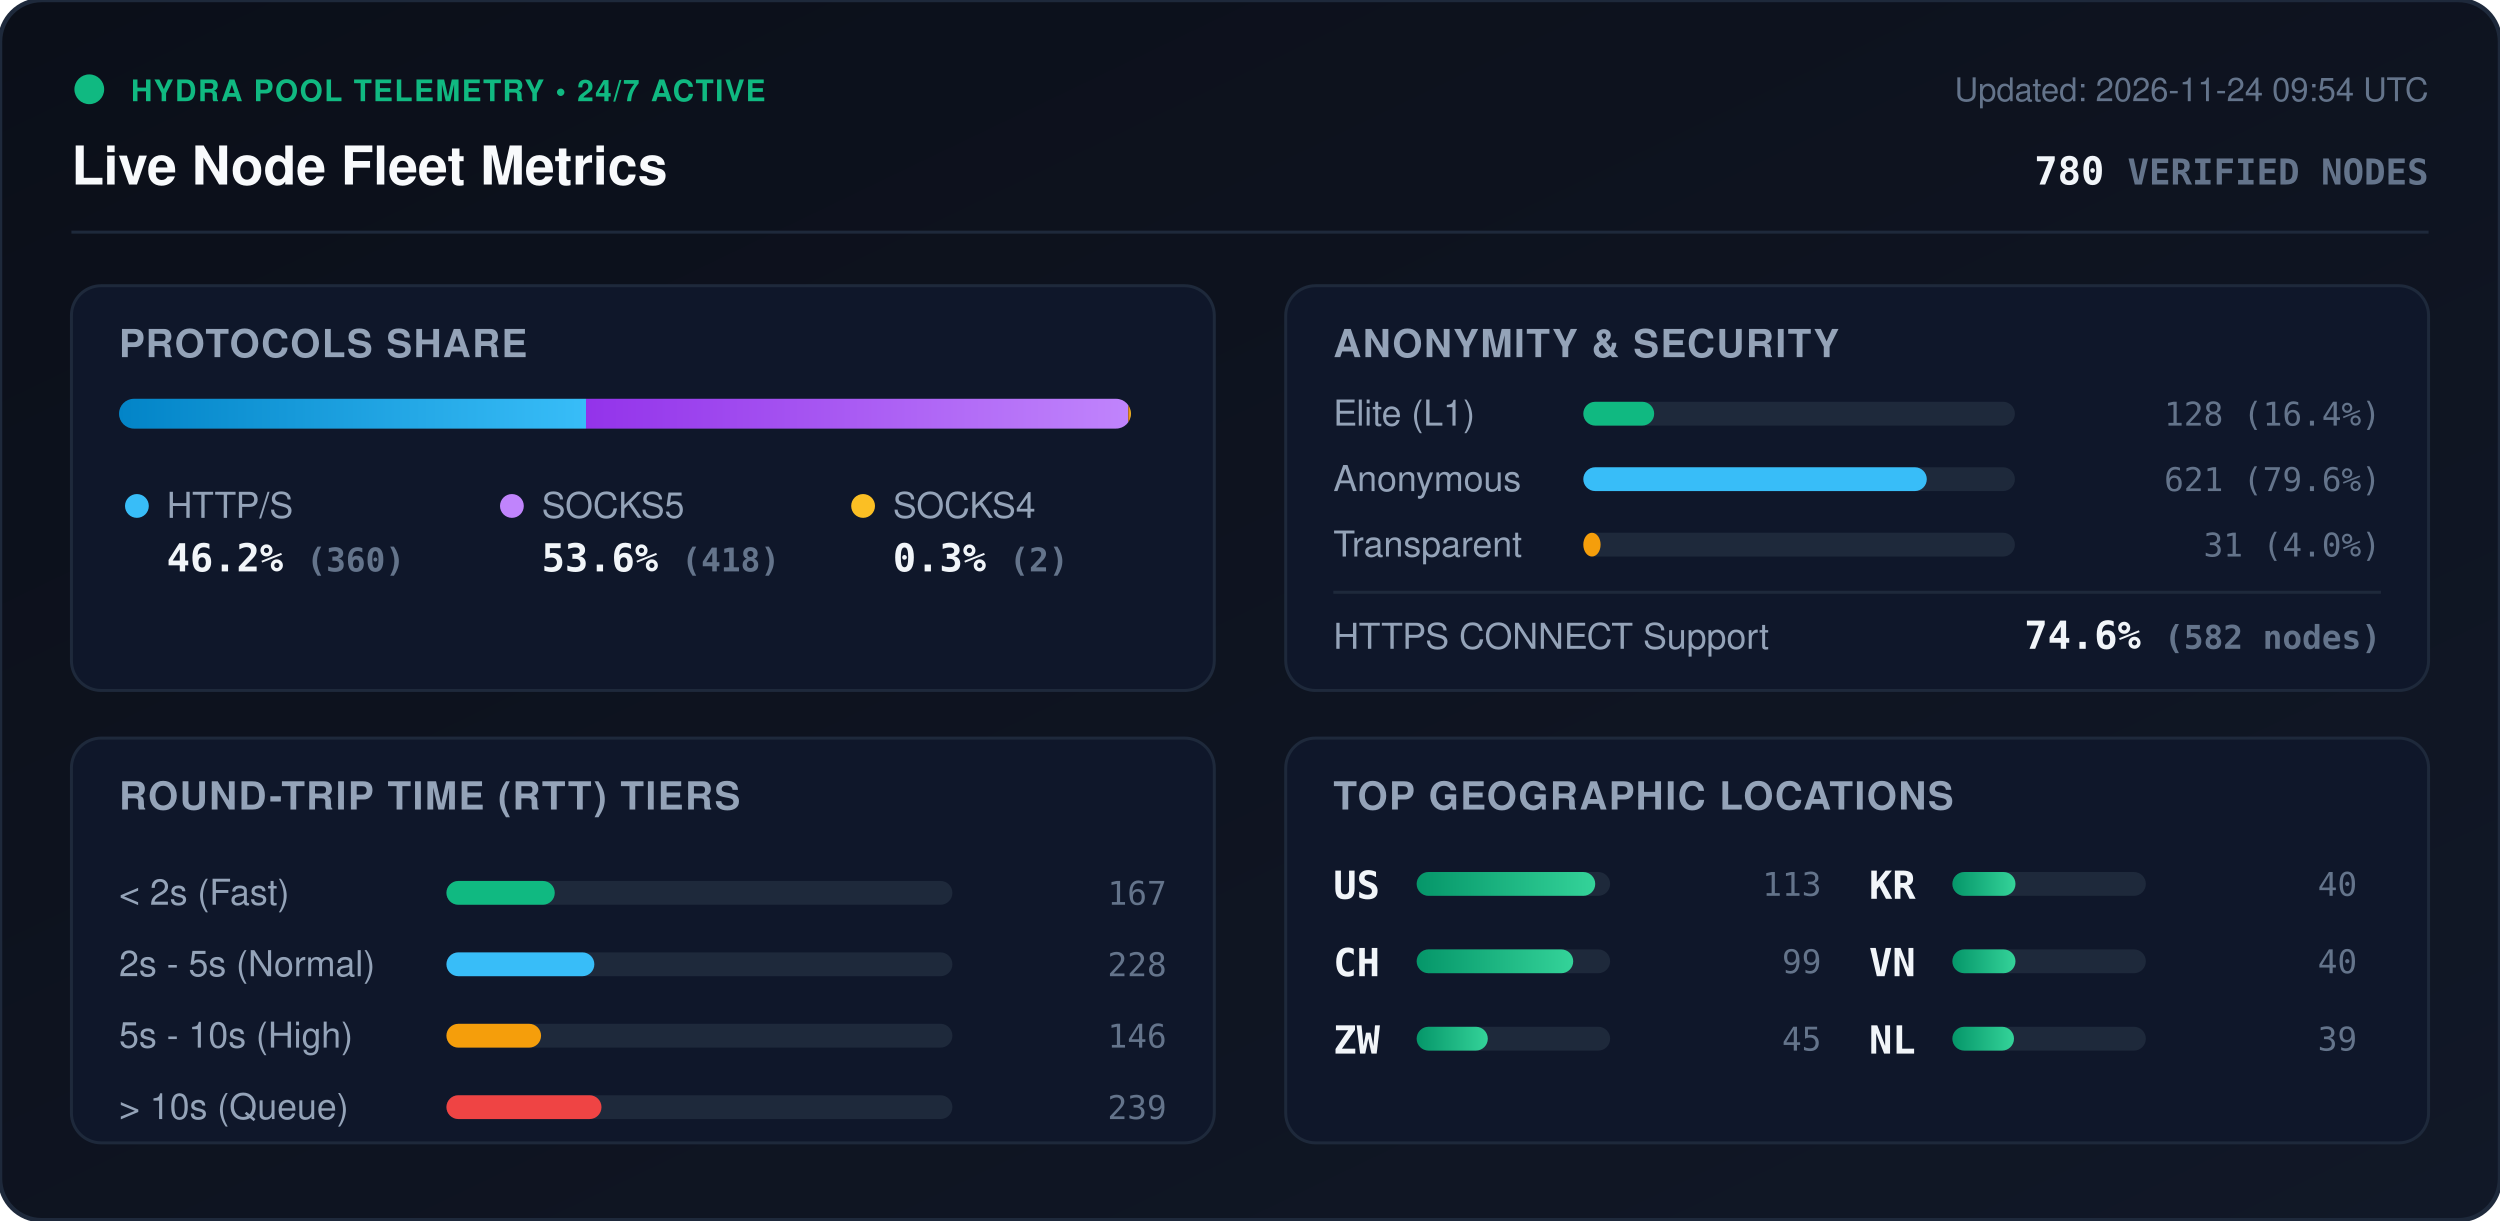
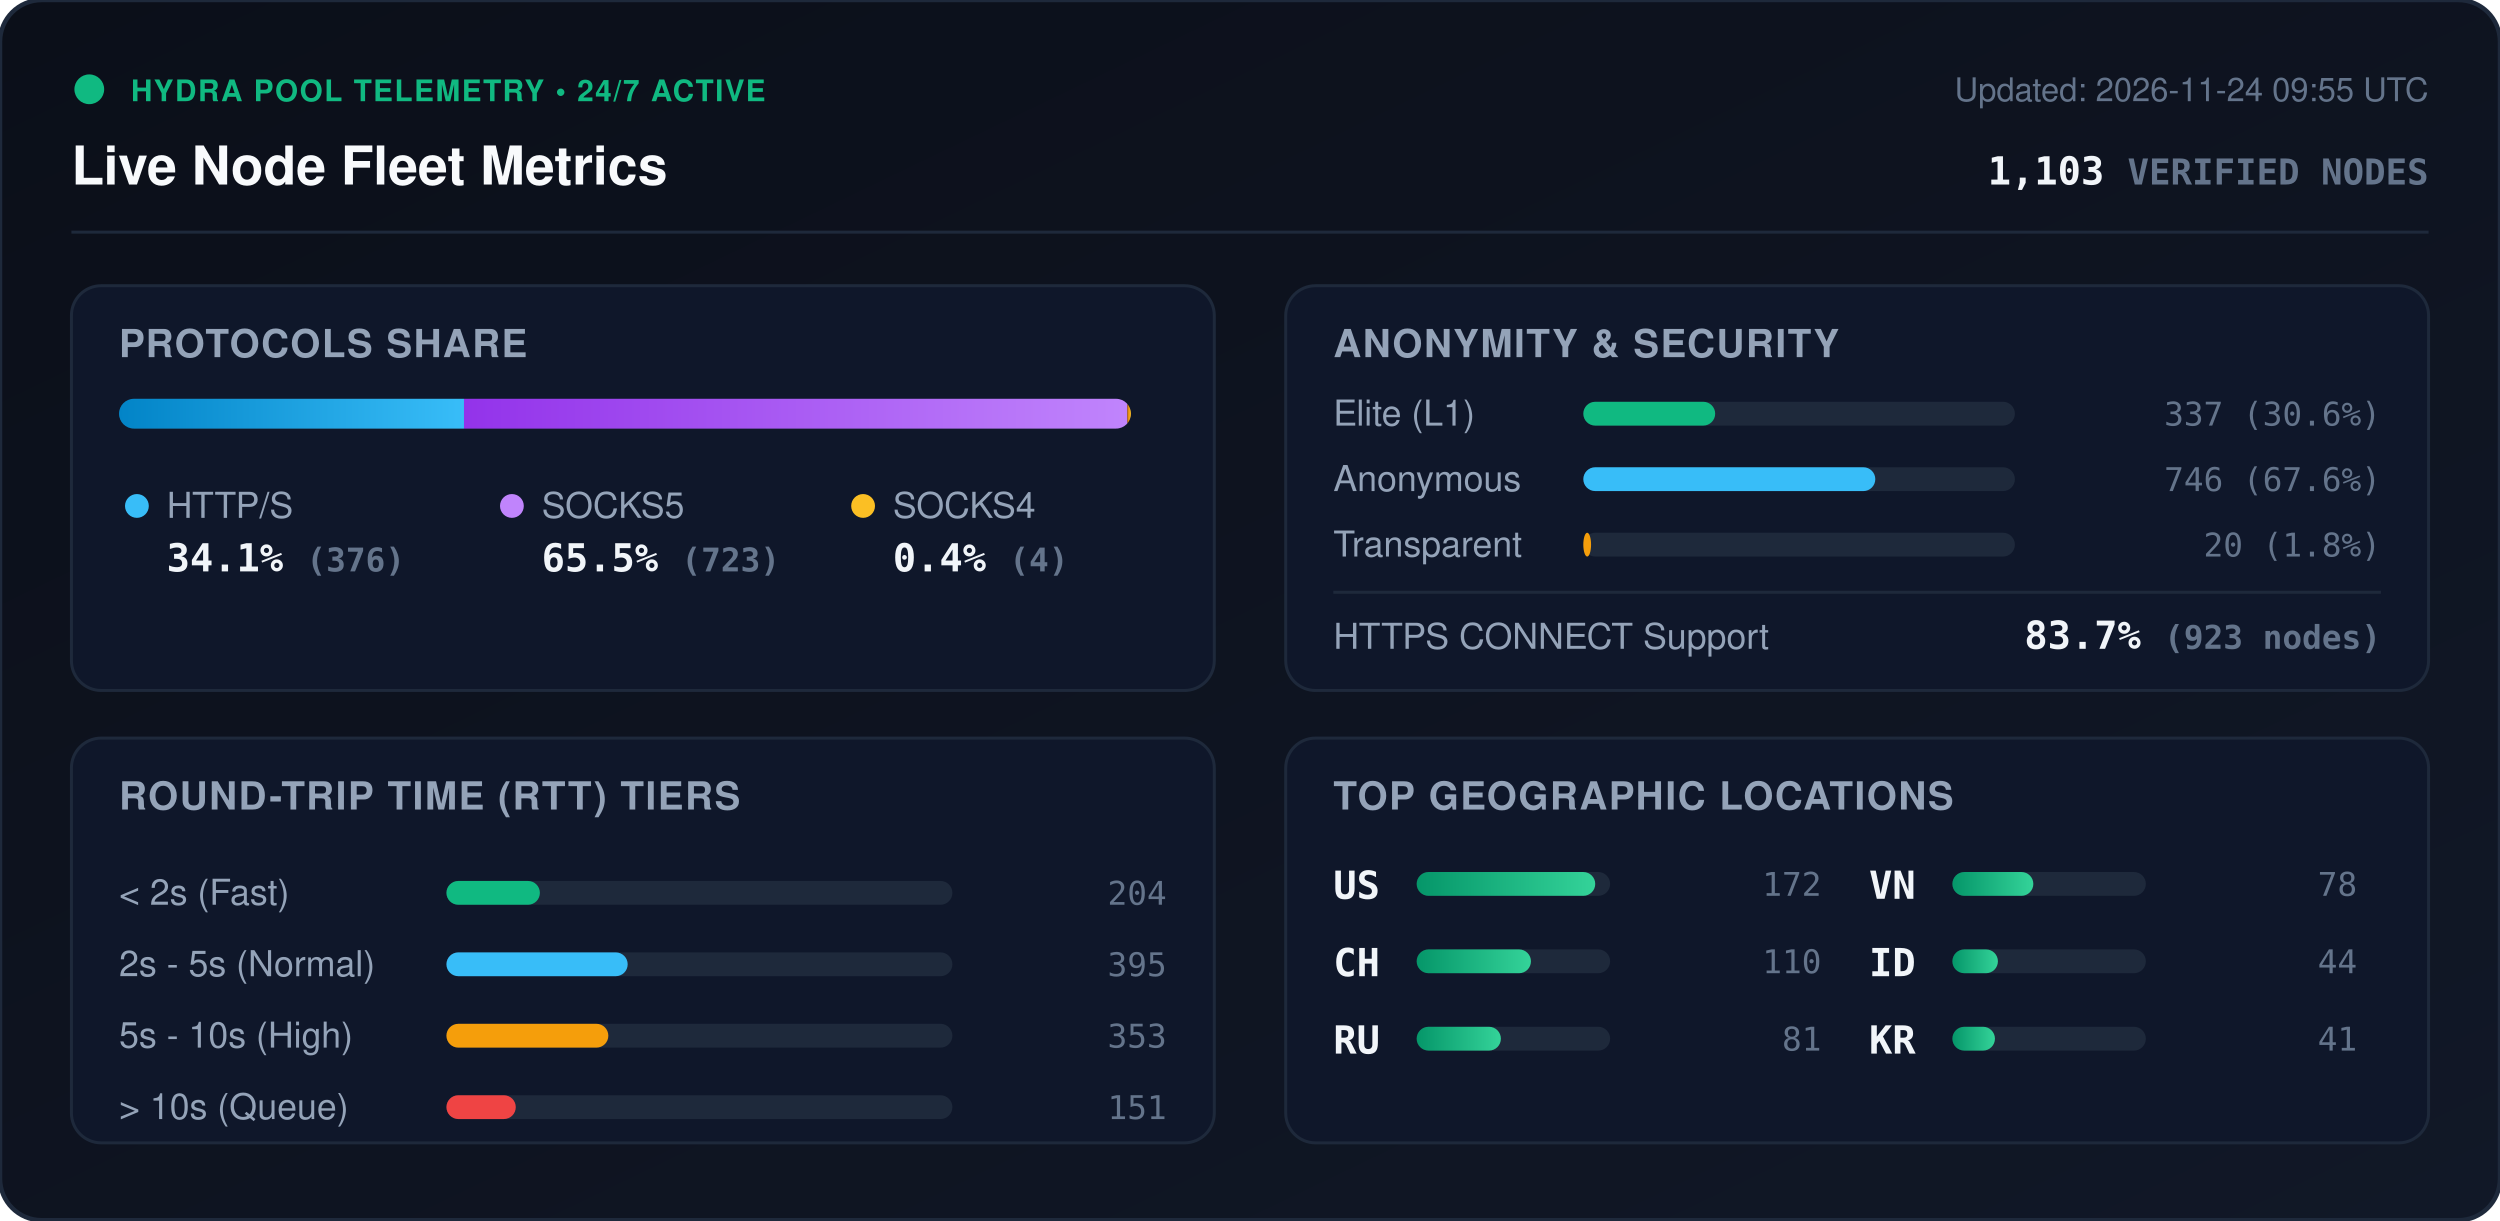
<svg xmlns="http://www.w3.org/2000/svg" viewBox="0 0 840 410" width="840" height="410" style="max-width: 100%; height: auto;">
  <defs>
    <linearGradient id="bg" x1="0%" y1="0%" x2="100%" y2="100%">
      <stop offset="0%" stop-color="#0b0f19" />
      <stop offset="100%" stop-color="#111827" />
    </linearGradient>
    <linearGradient id="bar-http" x1="0%" y1="0%" x2="100%" y2="0%">
      <stop offset="0%" stop-color="#0284c7" />
      <stop offset="100%" stop-color="#38bdf8" />
    </linearGradient>
    <linearGradient id="bar-socks5" x1="0%" y1="0%" x2="100%" y2="0%">
      <stop offset="0%" stop-color="#9333ea" />
      <stop offset="100%" stop-color="#c084fc" />
    </linearGradient>
    <linearGradient id="bar-socks4" x1="0%" y1="0%" x2="100%" y2="0%">
      <stop offset="0%" stop-color="#d97706" />
      <stop offset="100%" stop-color="#fbbf24" />
    </linearGradient>
    <linearGradient id="bar-green" x1="0%" y1="0%" x2="100%" y2="0%">
      <stop offset="0%" stop-color="#059669" />
      <stop offset="100%" stop-color="#34d399" />
    </linearGradient>
    <clipPath id="prog-track-clip">
      <rect width="340.0" height="10" rx="5" />
    </clipPath>
    <style>
      .title { font: 700 18px -apple-system, BlinkMacSystemFont, 'Segoe UI', Helvetica, Arial, sans-serif; fill: #f8fafc; }
      .sub { font: 500 11px -apple-system, BlinkMacSystemFont, 'Segoe UI', Helvetica, Arial, sans-serif; fill: #64748b; }
      .section-hdr { font: 600 13px -apple-system, BlinkMacSystemFont, 'Segoe UI', Helvetica, Arial, sans-serif; fill: #94a3b8; letter-spacing: 0.5px; }
      .metric-val { font: 700 13px -apple-system, BlinkMacSystemFont, 'Segoe UI', Helvetica, Arial, sans-serif; fill: #f1f5f9; }
      .metric-lbl { font: 500 12px -apple-system, BlinkMacSystemFont, 'Segoe UI', Helvetica, Arial, sans-serif; fill: #94a3b8; }
      .badge-txt { font: 700 10px -apple-system, BlinkMacSystemFont, 'Segoe UI', Helvetica, Arial, sans-serif; fill: #10b981; letter-spacing: 0.5px; }
      .mono { font-family: ui-monospace, SFMono-Regular, Menlo, Monaco, Consolas, monospace; }
      .pulse { animation: beacon 2s infinite ease-in-out; }
      @keyframes beacon { 0%, 100% { opacity: 1; } 50% { opacity: 0.35; } }
    </style>
  </defs>
  <rect width="840" height="410" rx="14" fill="url(#bg)" stroke="#1e293b" stroke-width="1.5" />
  <g transform="translate(24, 24)">
    <circle cx="6" cy="6" r="5" fill="#10b981" class="pulse" />
    <text x="20" y="10" class="badge-txt">HYDRA POOL TELEMETRY • 24/7 ACTIVE</text>
    <text x="0" y="38" class="title">Live Node Fleet Metrics</text>
-     <text x="792" y="10" text-anchor="end" class="sub">Updated: 2026-11-24 09:54 UTC</text>
-     <text x="792" y="38" text-anchor="end" class="metric-val mono" fill="#38bdf8">780 <tspan font-size="12" fill="#64748b">VERIFIED NODES</tspan>
+     <text x="792" y="10" text-anchor="end" class="sub">Updated: 2026-11-24 09:55 UTC</text>
+     <text x="792" y="38" text-anchor="end" class="metric-val mono" fill="#38bdf8">1,103 <tspan font-size="12" fill="#64748b">VERIFIED NODES</tspan>
    </text>
  </g>
  <line x1="24" y1="78" x2="816" y2="78" stroke="#1e293b" stroke-width="1" />
  <g transform="translate(24, 96)">
    <rect width="384" height="136" rx="10" fill="#0f172a" stroke="#1e293b" />
    <text x="16" y="24" class="section-hdr">PROTOCOLS SHARE</text>
    <g transform="translate(16, 38)">
      <rect width="340.0" height="10" rx="5" fill="#1e293b" />
      <g clip-path="url(#prog-track-clip)">
-         <rect x="0" width="156.9" height="10" fill="url(#bar-http)" />
-         <rect x="156.9" width="182.2" height="10" fill="url(#bar-socks5)" />
-         <rect x="339.1" width="0.9" height="10" fill="url(#bar-socks4)" />
+         <rect x="0" width="115.9" height="10" fill="url(#bar-http)" />
+         <rect x="115.9" width="222.9" height="10" fill="url(#bar-socks5)" />
+         <rect x="338.8" width="1.2" height="10" fill="url(#bar-socks4)" />
      </g>
    </g>
    <g transform="translate(16, 68)">
      <circle cx="6" cy="6" r="4" fill="#38bdf8" />
      <text x="16" y="10" class="metric-lbl">HTTP/S</text>
-       <text x="16" y="28" class="metric-val mono">46.2% <tspan font-size="11" fill="#64748b">(360)</tspan>
+       <text x="16" y="28" class="metric-val mono">34.1% <tspan font-size="11" fill="#64748b">(376)</tspan>
      </text>
      <circle cx="132" cy="6" r="4" fill="#c084fc" />
      <text x="142" y="10" class="metric-lbl">SOCKS5</text>
-       <text x="142" y="28" class="metric-val mono">53.6% <tspan font-size="11" fill="#64748b">(418)</tspan>
+       <text x="142" y="28" class="metric-val mono">65.5% <tspan font-size="11" fill="#64748b">(723)</tspan>
      </text>
      <circle cx="250" cy="6" r="4" fill="#fbbf24" />
      <text x="260" y="10" class="metric-lbl">SOCKS4</text>
-       <text x="260" y="28" class="metric-val mono">0.3% <tspan font-size="11" fill="#64748b">(2)</tspan>
+       <text x="260" y="28" class="metric-val mono">0.4% <tspan font-size="11" fill="#64748b">(4)</tspan>
      </text>
    </g>
  </g>
  <g transform="translate(432, 96)">
    <rect width="384" height="136" rx="10" fill="#0f172a" stroke="#1e293b" />
    <text x="16" y="24" class="section-hdr">ANONYMITY &amp; SECURITY</text>
    <text x="16" y="47" class="metric-lbl">Elite (L1)</text>
    <rect x="100" y="39" width="145.0" height="8" rx="4" fill="#1e293b" />
-     <rect x="100" y="39" width="23.8" height="8" rx="4" fill="#10b981" />
-     <text x="368" y="47" text-anchor="end" class="mono sub" fill="#e2e8f0">128 (16.4%)</text>
+     <rect x="100" y="39" width="44.3" height="8" rx="4" fill="#10b981" />
+     <text x="368" y="47" text-anchor="end" class="mono sub" fill="#e2e8f0">337 (30.6%)</text>
    <text x="16" y="69" class="metric-lbl">Anonymous</text>
    <rect x="100" y="61" width="145.0" height="8" rx="4" fill="#1e293b" />
-     <rect x="100" y="61" width="115.4" height="8" rx="4" fill="#38bdf8" />
-     <text x="368" y="69" text-anchor="end" class="mono sub" fill="#e2e8f0">621 (79.6%)</text>
+     <rect x="100" y="61" width="98.1" height="8" rx="4" fill="#38bdf8" />
+     <text x="368" y="69" text-anchor="end" class="mono sub" fill="#e2e8f0">746 (67.6%)</text>
    <text x="16" y="91" class="metric-lbl">Transparent</text>
    <rect x="100" y="83" width="145.0" height="8" rx="4" fill="#1e293b" />
-     <rect x="100" y="83" width="5.8" height="8" rx="4" fill="#f59e0b" />
-     <text x="368" y="91" text-anchor="end" class="mono sub" fill="#e2e8f0">31 (4.0%)</text>
+     <rect x="100" y="83" width="2.6" height="8" rx="4" fill="#f59e0b" />
+     <text x="368" y="91" text-anchor="end" class="mono sub" fill="#e2e8f0">20 (1.8%)</text>
    <line x1="16" y1="103" x2="368" y2="103" stroke="#1e293b" stroke-width="1" />
    <text x="16" y="122" class="metric-lbl">HTTPS CONNECT Support</text>
-     <text x="368" y="122" text-anchor="end" class="metric-val mono" fill="#34d399">74.6% <tspan font-size="11" fill="#64748b">(582 nodes)</tspan>
+     <text x="368" y="122" text-anchor="end" class="metric-val mono" fill="#34d399">83.7% <tspan font-size="11" fill="#64748b">(923 nodes)</tspan>
    </text>
  </g>
  <g transform="translate(24, 248)">
    <rect width="384" height="136" rx="10" fill="#0f172a" stroke="#1e293b" />
    <text x="16" y="24" class="section-hdr">ROUND-TRIP TIME (RTT) TIERS</text>
    <g transform="translate(16, 42)">
      <text x="0" y="14" class="metric-lbl">&lt; 2s (Fast)</text>
      <rect x="110" y="6" width="170" height="8" rx="4" fill="#1e293b" />
-       <rect x="110" y="6" width="36.4" height="8" rx="4" fill="#10b981" />
-       <text x="352" y="14" text-anchor="end" class="mono sub">167</text>
+       <rect x="110" y="6" width="31.4" height="8" rx="4" fill="#10b981" />
+       <text x="352" y="14" text-anchor="end" class="mono sub">204</text>
      <text x="0" y="38" class="metric-lbl">2s - 5s (Normal)</text>
      <rect x="110" y="30" width="170" height="8" rx="4" fill="#1e293b" />
-       <rect x="110" y="30" width="49.7" height="8" rx="4" fill="#38bdf8" />
-       <text x="352" y="38" text-anchor="end" class="mono sub">228</text>
+       <rect x="110" y="30" width="60.9" height="8" rx="4" fill="#38bdf8" />
+       <text x="352" y="38" text-anchor="end" class="mono sub">395</text>
      <text x="0" y="62" class="metric-lbl">5s - 10s (High)</text>
      <rect x="110" y="54" width="170" height="8" rx="4" fill="#1e293b" />
-       <rect x="110" y="54" width="31.8" height="8" rx="4" fill="#f59e0b" />
-       <text x="352" y="62" text-anchor="end" class="mono sub">146</text>
+       <rect x="110" y="54" width="54.4" height="8" rx="4" fill="#f59e0b" />
+       <text x="352" y="62" text-anchor="end" class="mono sub">353</text>
      <text x="0" y="86" class="metric-lbl">&gt; 10s (Queue)</text>
      <rect x="110" y="78" width="170" height="8" rx="4" fill="#1e293b" />
-       <rect x="110" y="78" width="52.1" height="8" rx="4" fill="#ef4444" />
-       <text x="352" y="86" text-anchor="end" class="mono sub">239</text>
+       <rect x="110" y="78" width="23.3" height="8" rx="4" fill="#ef4444" />
+       <text x="352" y="86" text-anchor="end" class="mono sub">151</text>
    </g>
  </g>
  <g transform="translate(432, 248)">
    <rect width="384" height="136" rx="10" fill="#0f172a" stroke="#1e293b" />
    <text x="16" y="24" class="section-hdr">TOP GEOGRAPHIC LOCATIONS</text>
    <g transform="translate(16, 42)">
      <g transform="translate(0, 0)">
        <text x="0" y="12" class="mono metric-val" font-size="12">US</text>
        <rect x="28" y="3" width="65" height="8" rx="4" fill="#1e293b" />
        <rect x="28" y="3" width="60.0" height="8" rx="4" fill="url(#bar-green)" />
-         <text x="164" y="11" text-anchor="end" class="mono sub">113</text>
+         <text x="164" y="11" text-anchor="end" class="mono sub">172</text>
      </g>
      <g transform="translate(0, 26)">
        <text x="0" y="12" class="mono metric-val" font-size="12">CH</text>
        <rect x="28" y="3" width="65" height="8" rx="4" fill="#1e293b" />
-         <rect x="28" y="3" width="52.6" height="8" rx="4" fill="url(#bar-green)" />
-         <text x="164" y="11" text-anchor="end" class="mono sub">99</text>
+         <rect x="28" y="3" width="38.4" height="8" rx="4" fill="url(#bar-green)" />
+         <text x="164" y="11" text-anchor="end" class="mono sub">110</text>
      </g>
      <g transform="translate(0, 52)">
-         <text x="0" y="12" class="mono metric-val" font-size="12">ZW</text>
+         <text x="0" y="12" class="mono metric-val" font-size="12">RU</text>
        <rect x="28" y="3" width="65" height="8" rx="4" fill="#1e293b" />
-         <rect x="28" y="3" width="23.9" height="8" rx="4" fill="url(#bar-green)" />
-         <text x="164" y="11" text-anchor="end" class="mono sub">45</text>
+         <rect x="28" y="3" width="28.3" height="8" rx="4" fill="url(#bar-green)" />
+         <text x="164" y="11" text-anchor="end" class="mono sub">81</text>
      </g>
      <g transform="translate(180, 0)">
+         <text x="0" y="12" class="mono metric-val" font-size="12">VN</text>
+         <rect x="28" y="3" width="65" height="8" rx="4" fill="#1e293b" />
+         <rect x="28" y="3" width="27.2" height="8" rx="4" fill="url(#bar-green)" />
+         <text x="164" y="11" text-anchor="end" class="mono sub">78</text>
+       </g>
+       <g transform="translate(180, 26)">
+         <text x="0" y="12" class="mono metric-val" font-size="12">ID</text>
+         <rect x="28" y="3" width="65" height="8" rx="4" fill="#1e293b" />
+         <rect x="28" y="3" width="15.3" height="8" rx="4" fill="url(#bar-green)" />
+         <text x="164" y="11" text-anchor="end" class="mono sub">44</text>
+       </g>
+       <g transform="translate(180, 52)">
        <text x="0" y="12" class="mono metric-val" font-size="12">KR</text>
        <rect x="28" y="3" width="65" height="8" rx="4" fill="#1e293b" />
-         <rect x="28" y="3" width="21.2" height="8" rx="4" fill="url(#bar-green)" />
-         <text x="164" y="11" text-anchor="end" class="mono sub">40</text>
-       </g>
-       <g transform="translate(180, 26)">
-         <text x="0" y="12" class="mono metric-val" font-size="12">VN</text>
-         <rect x="28" y="3" width="65" height="8" rx="4" fill="#1e293b" />
-         <rect x="28" y="3" width="21.2" height="8" rx="4" fill="url(#bar-green)" />
-         <text x="164" y="11" text-anchor="end" class="mono sub">40</text>
-       </g>
-       <g transform="translate(180, 52)">
-         <text x="0" y="12" class="mono metric-val" font-size="12">NL</text>
-         <rect x="28" y="3" width="65" height="8" rx="4" fill="#1e293b" />
-         <rect x="28" y="3" width="20.7" height="8" rx="4" fill="url(#bar-green)" />
-         <text x="164" y="11" text-anchor="end" class="mono sub">39</text>
+         <rect x="28" y="3" width="14.3" height="8" rx="4" fill="url(#bar-green)" />
+         <text x="164" y="11" text-anchor="end" class="mono sub">41</text>
      </g>
    </g>
  </g>
</svg>
